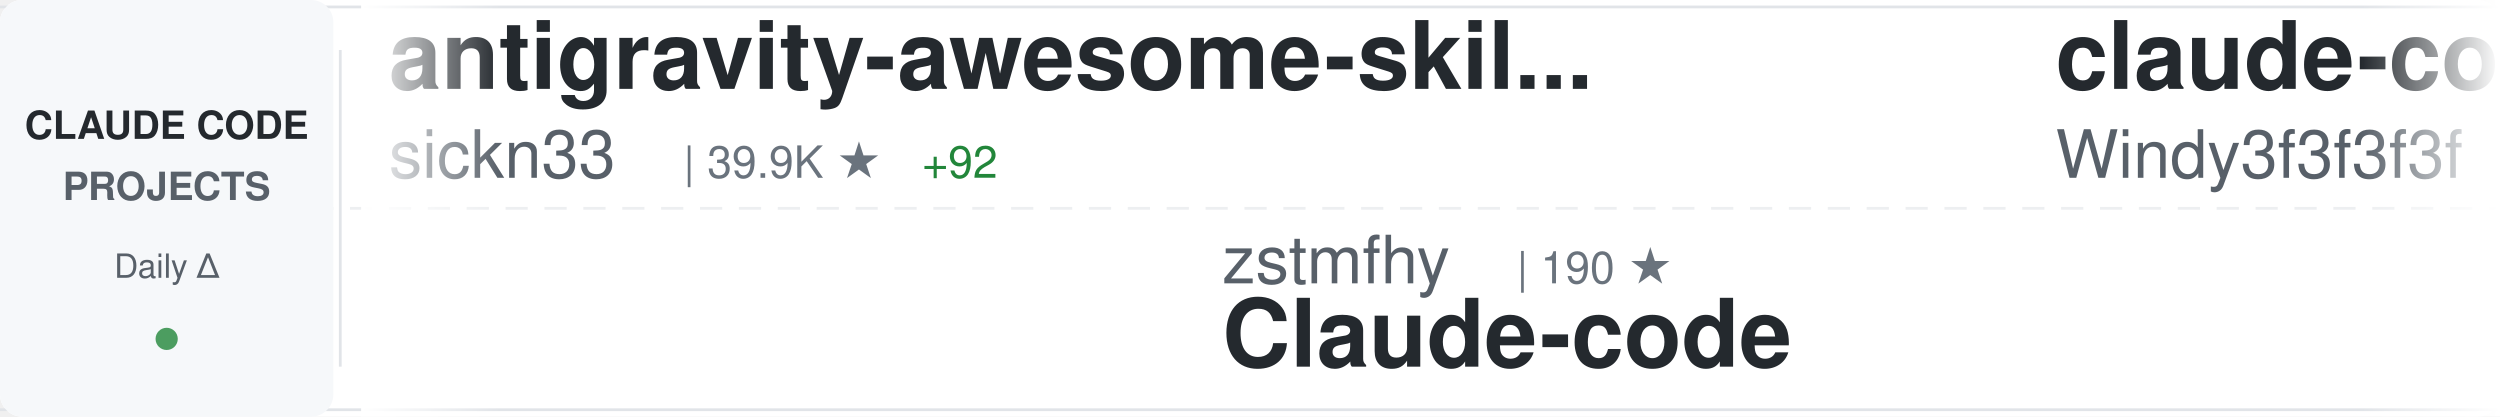
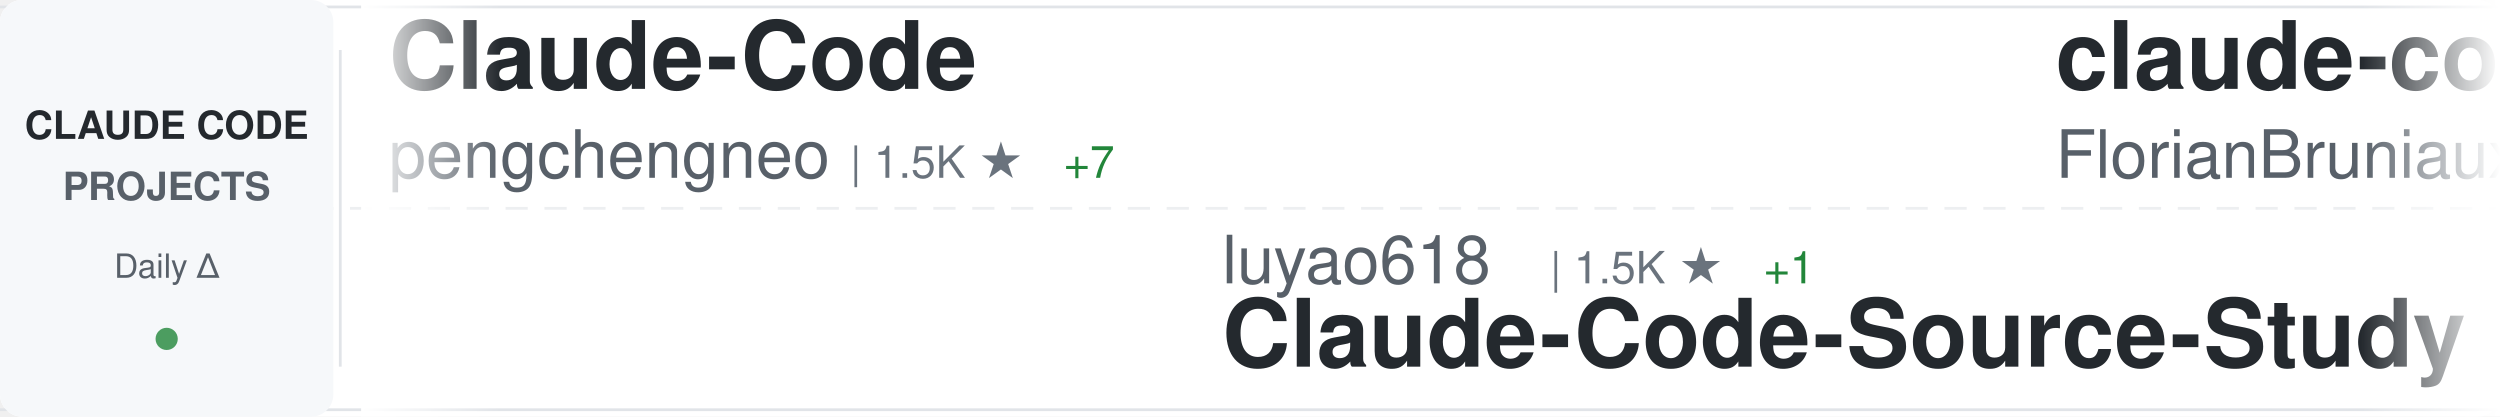
<svg xmlns="http://www.w3.org/2000/svg" width="900" height="150">
  <defs>
    <linearGradient id="awesomeLeftFade" x1="0%" y1="0%" x2="100%" y2="0%">
      <stop offset="0%" style="stop-color:#ffffff;stop-opacity:1" />
      <stop offset="100%" style="stop-color:#ffffff;stop-opacity:0" />
    </linearGradient>
    <linearGradient id="awesomeRightFade" x1="0%" y1="0%" x2="100%" y2="0%">
      <stop offset="0%" style="stop-color:#ffffff;stop-opacity:0" />
      <stop offset="100%" style="stop-color:#ffffff;stop-opacity:1" />
    </linearGradient>
  </defs>
  <rect width="900" height="150" fill="#ffffff" rx="8" />
  <rect x="0" y="2" width="900" height="1" fill="#e1e4e8" />
  <rect x="0" y="147" width="900" height="1" fill="#e1e4e8" />
  <line x1="0" y1="75" x2="900" y2="75" stroke="#e1e4e8" stroke-width="1" stroke-dasharray="8 6" opacity="0.6" />
  <rect x="0" y="0" width="120" height="150" fill="#f6f8fa" rx="8" />
  <text x="60" y="50" font-family="-apple-system, BlinkMacSystemFont, 'Segoe UI', Helvetica, Arial, sans-serif" font-size="14" font-weight="600" fill="#24292e" text-anchor="middle">CLAUDE CODE</text>
  <text x="60" y="72" font-family="-apple-system, BlinkMacSystemFont, 'Segoe UI', Helvetica, Arial, sans-serif" font-size="14" font-weight="600" fill="#586069" text-anchor="middle">PROJECTS</text>
  <text x="60" y="100" font-family="-apple-system, BlinkMacSystemFont, 'Segoe UI', Helvetica, Arial, sans-serif" font-size="12" font-weight="500" fill="#586069" text-anchor="middle">Daily Δ</text>
  <circle cx="60" cy="122" r="4" fill="#22863a" opacity="0.8" />
  <rect x="122" y="18" width="1" height="114" fill="#e1e4e8" />
  <clipPath id="awesomeTickerClip">
    <rect x="130" y="0" width="770" height="150" />
  </clipPath>
  <g clip-path="url(#awesomeTickerClip)">
    <g id="awesomeTickerItems">
      <animateTransform attributeName="transform" attributeType="XML" type="translate" from="0 0" to="-3000 0" dur="54s" repeatCount="indefinite" />
      <g transform="translate(0, 0)">
-         <text x="140" y="32" font-family="-apple-system, BlinkMacSystemFont, 'Segoe UI', Helvetica, Arial, sans-serif" font-size="34" font-weight="600" fill="#24292e">antigravity-awesome-skil...</text>
-         <text x="140" y="64" font-family="-apple-system, BlinkMacSystemFont, 'Segoe UI', Helvetica, Arial, sans-serif" font-size="24" font-weight="400" fill="#586069">sickn33</text>
-         <text x="246" y="64" font-family="-apple-system, BlinkMacSystemFont, 'Segoe UI', Helvetica, Arial, sans-serif" font-size="16" font-weight="500" fill="#6a737d">| 39.9K ★</text>
-         <text x="332" y="64" font-family="-apple-system, BlinkMacSystemFont, 'Segoe UI', Helvetica, Arial, sans-serif" font-size="16" font-weight="500" fill="#22863a"> +92</text>
+         <text x="140" y="32" font-family="-apple-system, BlinkMacSystemFont, 'Segoe UI', Helvetica, Arial, sans-serif" font-size="34" font-weight="600" fill="#24292e">Claude-Code</text>
+         <text x="140" y="64" font-family="-apple-system, BlinkMacSystemFont, 'Segoe UI', Helvetica, Arial, sans-serif" font-size="24" font-weight="400" fill="#586069">pengchengneo</text>
+         <text x="306" y="64" font-family="-apple-system, BlinkMacSystemFont, 'Segoe UI', Helvetica, Arial, sans-serif" font-size="16" font-weight="500" fill="#6a737d">| 1.5K ★</text>
+         <text x="383" y="64" font-family="-apple-system, BlinkMacSystemFont, 'Segoe UI', Helvetica, Arial, sans-serif" font-size="16" font-weight="500" fill="#22863a"> +7</text>
      </g>
      <g transform="translate(300, 0)">
-         <text x="140" y="102" font-family="-apple-system, BlinkMacSystemFont, 'Segoe UI', Helvetica, Arial, sans-serif" font-size="24" font-weight="400" fill="#586069">zstmfhy</text>
-         <text x="246" y="102" font-family="-apple-system, BlinkMacSystemFont, 'Segoe UI', Helvetica, Arial, sans-serif" font-size="16" font-weight="500" fill="#6a737d">| 190 ★</text>
-         <text x="140" y="132" font-family="-apple-system, BlinkMacSystemFont, 'Segoe UI', Helvetica, Arial, sans-serif" font-size="34" font-weight="600" fill="#24292e">Claude-code</text>
+         <text x="140" y="102" font-family="-apple-system, BlinkMacSystemFont, 'Segoe UI', Helvetica, Arial, sans-serif" font-size="24" font-weight="400" fill="#586069">luyao618</text>
+         <text x="258" y="102" font-family="-apple-system, BlinkMacSystemFont, 'Segoe UI', Helvetica, Arial, sans-serif" font-size="16" font-weight="500" fill="#6a737d">| 1.5K ★</text>
+         <text x="335" y="102" font-family="-apple-system, BlinkMacSystemFont, 'Segoe UI', Helvetica, Arial, sans-serif" font-size="16" font-weight="500" fill="#22863a"> +1</text>
+         <text x="140" y="132" font-family="-apple-system, BlinkMacSystemFont, 'Segoe UI', Helvetica, Arial, sans-serif" font-size="34" font-weight="600" fill="#24292e">Claude-Code-Source-Study</text>
      </g>
      <g transform="translate(600, 0)">
-         <text x="140" y="32" font-family="-apple-system, BlinkMacSystemFont, 'Segoe UI', Helvetica, Arial, sans-serif" font-size="34" font-weight="600" fill="#24292e">claude-code-from-scratch</text>
-         <text x="140" y="64" font-family="-apple-system, BlinkMacSystemFont, 'Segoe UI', Helvetica, Arial, sans-serif" font-size="24" font-weight="400" fill="#586069">Windy3f3f3f3f</text>
-         <text x="318" y="64" font-family="-apple-system, BlinkMacSystemFont, 'Segoe UI', Helvetica, Arial, sans-serif" font-size="16" font-weight="500" fill="#6a737d">| 1.4K ★</text>
-         <text x="395" y="64" font-family="-apple-system, BlinkMacSystemFont, 'Segoe UI', Helvetica, Arial, sans-serif" font-size="16" font-weight="500" fill="#22863a"> +8</text>
+         <text x="140" y="32" font-family="-apple-system, BlinkMacSystemFont, 'Segoe UI', Helvetica, Arial, sans-serif" font-size="34" font-weight="600" fill="#24292e">claude-code-ultimate-gui...</text>
+         <text x="140" y="64" font-family="-apple-system, BlinkMacSystemFont, 'Segoe UI', Helvetica, Arial, sans-serif" font-size="24" font-weight="400" fill="#586069">FlorianBruniaux</text>
+         <text x="342" y="64" font-family="-apple-system, BlinkMacSystemFont, 'Segoe UI', Helvetica, Arial, sans-serif" font-size="16" font-weight="500" fill="#6a737d">| 4.7K ★</text>
+         <text x="419" y="64" font-family="-apple-system, BlinkMacSystemFont, 'Segoe UI', Helvetica, Arial, sans-serif" font-size="16" font-weight="500" fill="#22863a"> +17</text>
      </g>
      <g transform="translate(900, 0)">
-         <text x="140" y="102" font-family="-apple-system, BlinkMacSystemFont, 'Segoe UI', Helvetica, Arial, sans-serif" font-size="24" font-weight="400" fill="#586069">AprilNEA</text>
-         <text x="258" y="102" font-family="-apple-system, BlinkMacSystemFont, 'Segoe UI', Helvetica, Arial, sans-serif" font-size="16" font-weight="500" fill="#6a737d">| 384 ★</text>
-         <text x="326" y="102" font-family="-apple-system, BlinkMacSystemFont, 'Segoe UI', Helvetica, Arial, sans-serif" font-size="16" font-weight="500" fill="#22863a"> +1</text>
-         <text x="140" y="132" font-family="-apple-system, BlinkMacSystemFont, 'Segoe UI', Helvetica, Arial, sans-serif" font-size="34" font-weight="600" fill="#24292e">claude-code-source</text>
+         <text x="140" y="102" font-family="-apple-system, BlinkMacSystemFont, 'Segoe UI', Helvetica, Arial, sans-serif" font-size="24" font-weight="400" fill="#586069">lowcortisolprogrammer</text>
+         <text x="414" y="102" font-family="-apple-system, BlinkMacSystemFont, 'Segoe UI', Helvetica, Arial, sans-serif" font-size="16" font-weight="500" fill="#6a737d">| 172 ★</text>
+         <text x="140" y="132" font-family="-apple-system, BlinkMacSystemFont, 'Segoe UI', Helvetica, Arial, sans-serif" font-size="34" font-weight="600" fill="#24292e">claude-code</text>
      </g>
      <g transform="translate(1200, 0)">
-         <text x="140" y="32" font-family="-apple-system, BlinkMacSystemFont, 'Segoe UI', Helvetica, Arial, sans-serif" font-size="34" font-weight="600" fill="#24292e">claude-coder</text>
-         <text x="140" y="64" font-family="-apple-system, BlinkMacSystemFont, 'Segoe UI', Helvetica, Arial, sans-serif" font-size="24" font-weight="400" fill="#586069">kodu-ai</text>
-         <text x="246" y="64" font-family="-apple-system, BlinkMacSystemFont, 'Segoe UI', Helvetica, Arial, sans-serif" font-size="16" font-weight="500" fill="#6a737d">| 5.3K ★</text>
-         <text x="323" y="64" font-family="-apple-system, BlinkMacSystemFont, 'Segoe UI', Helvetica, Arial, sans-serif" font-size="16" font-weight="500" fill="#22863a"> +1</text>
+         <text x="140" y="32" font-family="-apple-system, BlinkMacSystemFont, 'Segoe UI', Helvetica, Arial, sans-serif" font-size="34" font-weight="600" fill="#24292e">claude-code-settings</text>
+         <text x="140" y="64" font-family="-apple-system, BlinkMacSystemFont, 'Segoe UI', Helvetica, Arial, sans-serif" font-size="24" font-weight="400" fill="#586069">feiskyer</text>
+         <text x="258" y="64" font-family="-apple-system, BlinkMacSystemFont, 'Segoe UI', Helvetica, Arial, sans-serif" font-size="16" font-weight="500" fill="#6a737d">| 1.5K ★</text>
+         <text x="335" y="64" font-family="-apple-system, BlinkMacSystemFont, 'Segoe UI', Helvetica, Arial, sans-serif" font-size="16" font-weight="500" fill="#22863a"> +3</text>
      </g>
      <g transform="translate(1500, 0)">
+         <text x="140" y="102" font-family="-apple-system, BlinkMacSystemFont, 'Segoe UI', Helvetica, Arial, sans-serif" font-size="24" font-weight="400" fill="#586069">ykdojo</text>
+         <text x="234" y="102" font-family="-apple-system, BlinkMacSystemFont, 'Segoe UI', Helvetica, Arial, sans-serif" font-size="16" font-weight="500" fill="#6a737d">| 8.6K ★</text>
+         <text x="311" y="102" font-family="-apple-system, BlinkMacSystemFont, 'Segoe UI', Helvetica, Arial, sans-serif" font-size="16" font-weight="500" fill="#22863a"> +11</text>
+         <text x="140" y="132" font-family="-apple-system, BlinkMacSystemFont, 'Segoe UI', Helvetica, Arial, sans-serif" font-size="34" font-weight="600" fill="#24292e">claude-code-tips</text>
+       </g>
+       <g transform="translate(1800, 0)">
+         <text x="140" y="32" font-family="-apple-system, BlinkMacSystemFont, 'Segoe UI', Helvetica, Arial, sans-serif" font-size="34" font-weight="600" fill="#24292e">free-claude-code</text>
+         <text x="140" y="64" font-family="-apple-system, BlinkMacSystemFont, 'Segoe UI', Helvetica, Arial, sans-serif" font-size="24" font-weight="400" fill="#586069">Alishahryar1</text>
+         <text x="306" y="64" font-family="-apple-system, BlinkMacSystemFont, 'Segoe UI', Helvetica, Arial, sans-serif" font-size="16" font-weight="500" fill="#6a737d">| 32.9K ★</text>
+         <text x="392" y="64" font-family="-apple-system, BlinkMacSystemFont, 'Segoe UI', Helvetica, Arial, sans-serif" font-size="16" font-weight="500" fill="#22863a"> +212</text>
+       </g>
+       <g transform="translate(2100, 0)">
+         <text x="140" y="102" font-family="-apple-system, BlinkMacSystemFont, 'Segoe UI', Helvetica, Arial, sans-serif" font-size="24" font-weight="400" fill="#586069">centminmod</text>
+         <text x="282" y="102" font-family="-apple-system, BlinkMacSystemFont, 'Segoe UI', Helvetica, Arial, sans-serif" font-size="16" font-weight="500" fill="#6a737d">| 2.4K ★</text>
+         <text x="359" y="102" font-family="-apple-system, BlinkMacSystemFont, 'Segoe UI', Helvetica, Arial, sans-serif" font-size="16" font-weight="500" fill="#22863a"> +5</text>
+         <text x="140" y="132" font-family="-apple-system, BlinkMacSystemFont, 'Segoe UI', Helvetica, Arial, sans-serif" font-size="34" font-weight="600" fill="#24292e">my-claude-code-setup</text>
+       </g>
+       <g transform="translate(2400, 0)">
+         <text x="140" y="32" font-family="-apple-system, BlinkMacSystemFont, 'Segoe UI', Helvetica, Arial, sans-serif" font-size="34" font-weight="600" fill="#24292e">Claude-Code-Game-Studios</text>
+         <text x="140" y="64" font-family="-apple-system, BlinkMacSystemFont, 'Segoe UI', Helvetica, Arial, sans-serif" font-size="24" font-weight="400" fill="#586069">Donchitos</text>
+         <text x="270" y="64" font-family="-apple-system, BlinkMacSystemFont, 'Segoe UI', Helvetica, Arial, sans-serif" font-size="16" font-weight="500" fill="#6a737d">| 21.1K ★</text>
+         <text x="356" y="64" font-family="-apple-system, BlinkMacSystemFont, 'Segoe UI', Helvetica, Arial, sans-serif" font-size="16" font-weight="500" fill="#22863a"> +90</text>
+       </g>
+       <g transform="translate(2700, 0)">
        <text x="140" y="102" font-family="-apple-system, BlinkMacSystemFont, 'Segoe UI', Helvetica, Arial, sans-serif" font-size="24" font-weight="400" fill="#586069">Piebald-AI</text>
        <text x="282" y="102" font-family="-apple-system, BlinkMacSystemFont, 'Segoe UI', Helvetica, Arial, sans-serif" font-size="16" font-weight="500" fill="#6a737d">| 10.8K ★</text>
-         <text x="368" y="102" font-family="-apple-system, BlinkMacSystemFont, 'Segoe UI', Helvetica, Arial, sans-serif" font-size="16" font-weight="500" fill="#22863a"> +21</text>
+         <text x="368" y="102" font-family="-apple-system, BlinkMacSystemFont, 'Segoe UI', Helvetica, Arial, sans-serif" font-size="16" font-weight="500" fill="#22863a"> +20</text>
        <text x="140" y="132" font-family="-apple-system, BlinkMacSystemFont, 'Segoe UI', Helvetica, Arial, sans-serif" font-size="34" font-weight="600" fill="#24292e">claude-code-system-promp...</text>
      </g>
-       <g transform="translate(1800, 0)">
-         <text x="140" y="32" font-family="-apple-system, BlinkMacSystemFont, 'Segoe UI', Helvetica, Arial, sans-serif" font-size="34" font-weight="600" fill="#24292e">awesome-claude-code-tool...</text>
-         <text x="140" y="64" font-family="-apple-system, BlinkMacSystemFont, 'Segoe UI', Helvetica, Arial, sans-serif" font-size="24" font-weight="400" fill="#586069">rohitg00</text>
-         <text x="258" y="64" font-family="-apple-system, BlinkMacSystemFont, 'Segoe UI', Helvetica, Arial, sans-serif" font-size="16" font-weight="500" fill="#6a737d">| 2.0K ★</text>
-         <text x="335" y="64" font-family="-apple-system, BlinkMacSystemFont, 'Segoe UI', Helvetica, Arial, sans-serif" font-size="16" font-weight="500" fill="#22863a"> +11</text>
-       </g>
-       <g transform="translate(2100, 0)">
-         <text x="140" y="102" font-family="-apple-system, BlinkMacSystemFont, 'Segoe UI', Helvetica, Arial, sans-serif" font-size="24" font-weight="400" fill="#586069">Donchitos</text>
-         <text x="270" y="102" font-family="-apple-system, BlinkMacSystemFont, 'Segoe UI', Helvetica, Arial, sans-serif" font-size="16" font-weight="500" fill="#6a737d">| 21.1K ★</text>
-         <text x="356" y="102" font-family="-apple-system, BlinkMacSystemFont, 'Segoe UI', Helvetica, Arial, sans-serif" font-size="16" font-weight="500" fill="#22863a"> +94</text>
-         <text x="140" y="132" font-family="-apple-system, BlinkMacSystemFont, 'Segoe UI', Helvetica, Arial, sans-serif" font-size="34" font-weight="600" fill="#24292e">Claude-Code-Game-Studios</text>
-       </g>
-       <g transform="translate(2400, 0)">
-         <text x="140" y="32" font-family="-apple-system, BlinkMacSystemFont, 'Segoe UI', Helvetica, Arial, sans-serif" font-size="34" font-weight="600" fill="#24292e">claude-code-reverse</text>
-         <text x="140" y="64" font-family="-apple-system, BlinkMacSystemFont, 'Segoe UI', Helvetica, Arial, sans-serif" font-size="24" font-weight="400" fill="#586069">Yuyz0112</text>
-         <text x="258" y="64" font-family="-apple-system, BlinkMacSystemFont, 'Segoe UI', Helvetica, Arial, sans-serif" font-size="16" font-weight="500" fill="#6a737d">| 2.4K ★</text>
-       </g>
-       <g transform="translate(2700, 0)">
-         <text x="140" y="102" font-family="-apple-system, BlinkMacSystemFont, 'Segoe UI', Helvetica, Arial, sans-serif" font-size="24" font-weight="400" fill="#586069">OneRedOak</text>
-         <text x="270" y="102" font-family="-apple-system, BlinkMacSystemFont, 'Segoe UI', Helvetica, Arial, sans-serif" font-size="16" font-weight="500" fill="#6a737d">| 3.8K ★</text>
-         <text x="347" y="102" font-family="-apple-system, BlinkMacSystemFont, 'Segoe UI', Helvetica, Arial, sans-serif" font-size="16" font-weight="500" fill="#22863a"> +5</text>
-         <text x="140" y="132" font-family="-apple-system, BlinkMacSystemFont, 'Segoe UI', Helvetica, Arial, sans-serif" font-size="34" font-weight="600" fill="#24292e">claude-code-workflows</text>
-       </g>
      <g transform="translate(3000, 0)">
-         <text x="140" y="32" font-family="-apple-system, BlinkMacSystemFont, 'Segoe UI', Helvetica, Arial, sans-serif" font-size="34" font-weight="600" fill="#24292e">antigravity-awesome-skil...</text>
-         <text x="140" y="64" font-family="-apple-system, BlinkMacSystemFont, 'Segoe UI', Helvetica, Arial, sans-serif" font-size="24" font-weight="400" fill="#586069">sickn33</text>
-         <text x="246" y="64" font-family="-apple-system, BlinkMacSystemFont, 'Segoe UI', Helvetica, Arial, sans-serif" font-size="16" font-weight="500" fill="#6a737d">| 39.9K ★</text>
-         <text x="332" y="64" font-family="-apple-system, BlinkMacSystemFont, 'Segoe UI', Helvetica, Arial, sans-serif" font-size="16" font-weight="500" fill="#22863a"> +92</text>
+         <text x="140" y="32" font-family="-apple-system, BlinkMacSystemFont, 'Segoe UI', Helvetica, Arial, sans-serif" font-size="34" font-weight="600" fill="#24292e">Claude-Code</text>
+         <text x="140" y="64" font-family="-apple-system, BlinkMacSystemFont, 'Segoe UI', Helvetica, Arial, sans-serif" font-size="24" font-weight="400" fill="#586069">pengchengneo</text>
+         <text x="306" y="64" font-family="-apple-system, BlinkMacSystemFont, 'Segoe UI', Helvetica, Arial, sans-serif" font-size="16" font-weight="500" fill="#6a737d">| 1.5K ★</text>
+         <text x="383" y="64" font-family="-apple-system, BlinkMacSystemFont, 'Segoe UI', Helvetica, Arial, sans-serif" font-size="16" font-weight="500" fill="#22863a"> +7</text>
      </g>
      <g transform="translate(3300, 0)">
-         <text x="140" y="102" font-family="-apple-system, BlinkMacSystemFont, 'Segoe UI', Helvetica, Arial, sans-serif" font-size="24" font-weight="400" fill="#586069">zstmfhy</text>
-         <text x="246" y="102" font-family="-apple-system, BlinkMacSystemFont, 'Segoe UI', Helvetica, Arial, sans-serif" font-size="16" font-weight="500" fill="#6a737d">| 190 ★</text>
-         <text x="140" y="132" font-family="-apple-system, BlinkMacSystemFont, 'Segoe UI', Helvetica, Arial, sans-serif" font-size="34" font-weight="600" fill="#24292e">Claude-code</text>
+         <text x="140" y="102" font-family="-apple-system, BlinkMacSystemFont, 'Segoe UI', Helvetica, Arial, sans-serif" font-size="24" font-weight="400" fill="#586069">luyao618</text>
+         <text x="258" y="102" font-family="-apple-system, BlinkMacSystemFont, 'Segoe UI', Helvetica, Arial, sans-serif" font-size="16" font-weight="500" fill="#6a737d">| 1.5K ★</text>
+         <text x="335" y="102" font-family="-apple-system, BlinkMacSystemFont, 'Segoe UI', Helvetica, Arial, sans-serif" font-size="16" font-weight="500" fill="#22863a"> +1</text>
+         <text x="140" y="132" font-family="-apple-system, BlinkMacSystemFont, 'Segoe UI', Helvetica, Arial, sans-serif" font-size="34" font-weight="600" fill="#24292e">Claude-Code-Source-Study</text>
      </g>
      <g transform="translate(3600, 0)">
-         <text x="140" y="32" font-family="-apple-system, BlinkMacSystemFont, 'Segoe UI', Helvetica, Arial, sans-serif" font-size="34" font-weight="600" fill="#24292e">claude-code-from-scratch</text>
-         <text x="140" y="64" font-family="-apple-system, BlinkMacSystemFont, 'Segoe UI', Helvetica, Arial, sans-serif" font-size="24" font-weight="400" fill="#586069">Windy3f3f3f3f</text>
-         <text x="318" y="64" font-family="-apple-system, BlinkMacSystemFont, 'Segoe UI', Helvetica, Arial, sans-serif" font-size="16" font-weight="500" fill="#6a737d">| 1.4K ★</text>
-         <text x="395" y="64" font-family="-apple-system, BlinkMacSystemFont, 'Segoe UI', Helvetica, Arial, sans-serif" font-size="16" font-weight="500" fill="#22863a"> +8</text>
+         <text x="140" y="32" font-family="-apple-system, BlinkMacSystemFont, 'Segoe UI', Helvetica, Arial, sans-serif" font-size="34" font-weight="600" fill="#24292e">claude-code-ultimate-gui...</text>
+         <text x="140" y="64" font-family="-apple-system, BlinkMacSystemFont, 'Segoe UI', Helvetica, Arial, sans-serif" font-size="24" font-weight="400" fill="#586069">FlorianBruniaux</text>
+         <text x="342" y="64" font-family="-apple-system, BlinkMacSystemFont, 'Segoe UI', Helvetica, Arial, sans-serif" font-size="16" font-weight="500" fill="#6a737d">| 4.7K ★</text>
+         <text x="419" y="64" font-family="-apple-system, BlinkMacSystemFont, 'Segoe UI', Helvetica, Arial, sans-serif" font-size="16" font-weight="500" fill="#22863a"> +17</text>
      </g>
      <g transform="translate(3900, 0)">
-         <text x="140" y="102" font-family="-apple-system, BlinkMacSystemFont, 'Segoe UI', Helvetica, Arial, sans-serif" font-size="24" font-weight="400" fill="#586069">AprilNEA</text>
-         <text x="258" y="102" font-family="-apple-system, BlinkMacSystemFont, 'Segoe UI', Helvetica, Arial, sans-serif" font-size="16" font-weight="500" fill="#6a737d">| 384 ★</text>
-         <text x="326" y="102" font-family="-apple-system, BlinkMacSystemFont, 'Segoe UI', Helvetica, Arial, sans-serif" font-size="16" font-weight="500" fill="#22863a"> +1</text>
-         <text x="140" y="132" font-family="-apple-system, BlinkMacSystemFont, 'Segoe UI', Helvetica, Arial, sans-serif" font-size="34" font-weight="600" fill="#24292e">claude-code-source</text>
+         <text x="140" y="102" font-family="-apple-system, BlinkMacSystemFont, 'Segoe UI', Helvetica, Arial, sans-serif" font-size="24" font-weight="400" fill="#586069">lowcortisolprogrammer</text>
+         <text x="414" y="102" font-family="-apple-system, BlinkMacSystemFont, 'Segoe UI', Helvetica, Arial, sans-serif" font-size="16" font-weight="500" fill="#6a737d">| 172 ★</text>
+         <text x="140" y="132" font-family="-apple-system, BlinkMacSystemFont, 'Segoe UI', Helvetica, Arial, sans-serif" font-size="34" font-weight="600" fill="#24292e">claude-code</text>
      </g>
    </g>
  </g>
  <rect x="130" y="0" width="50" height="150" fill="url(#awesomeLeftFade)" />
  <rect x="850" y="0" width="50" height="150" fill="url(#awesomeRightFade)" />
</svg>
